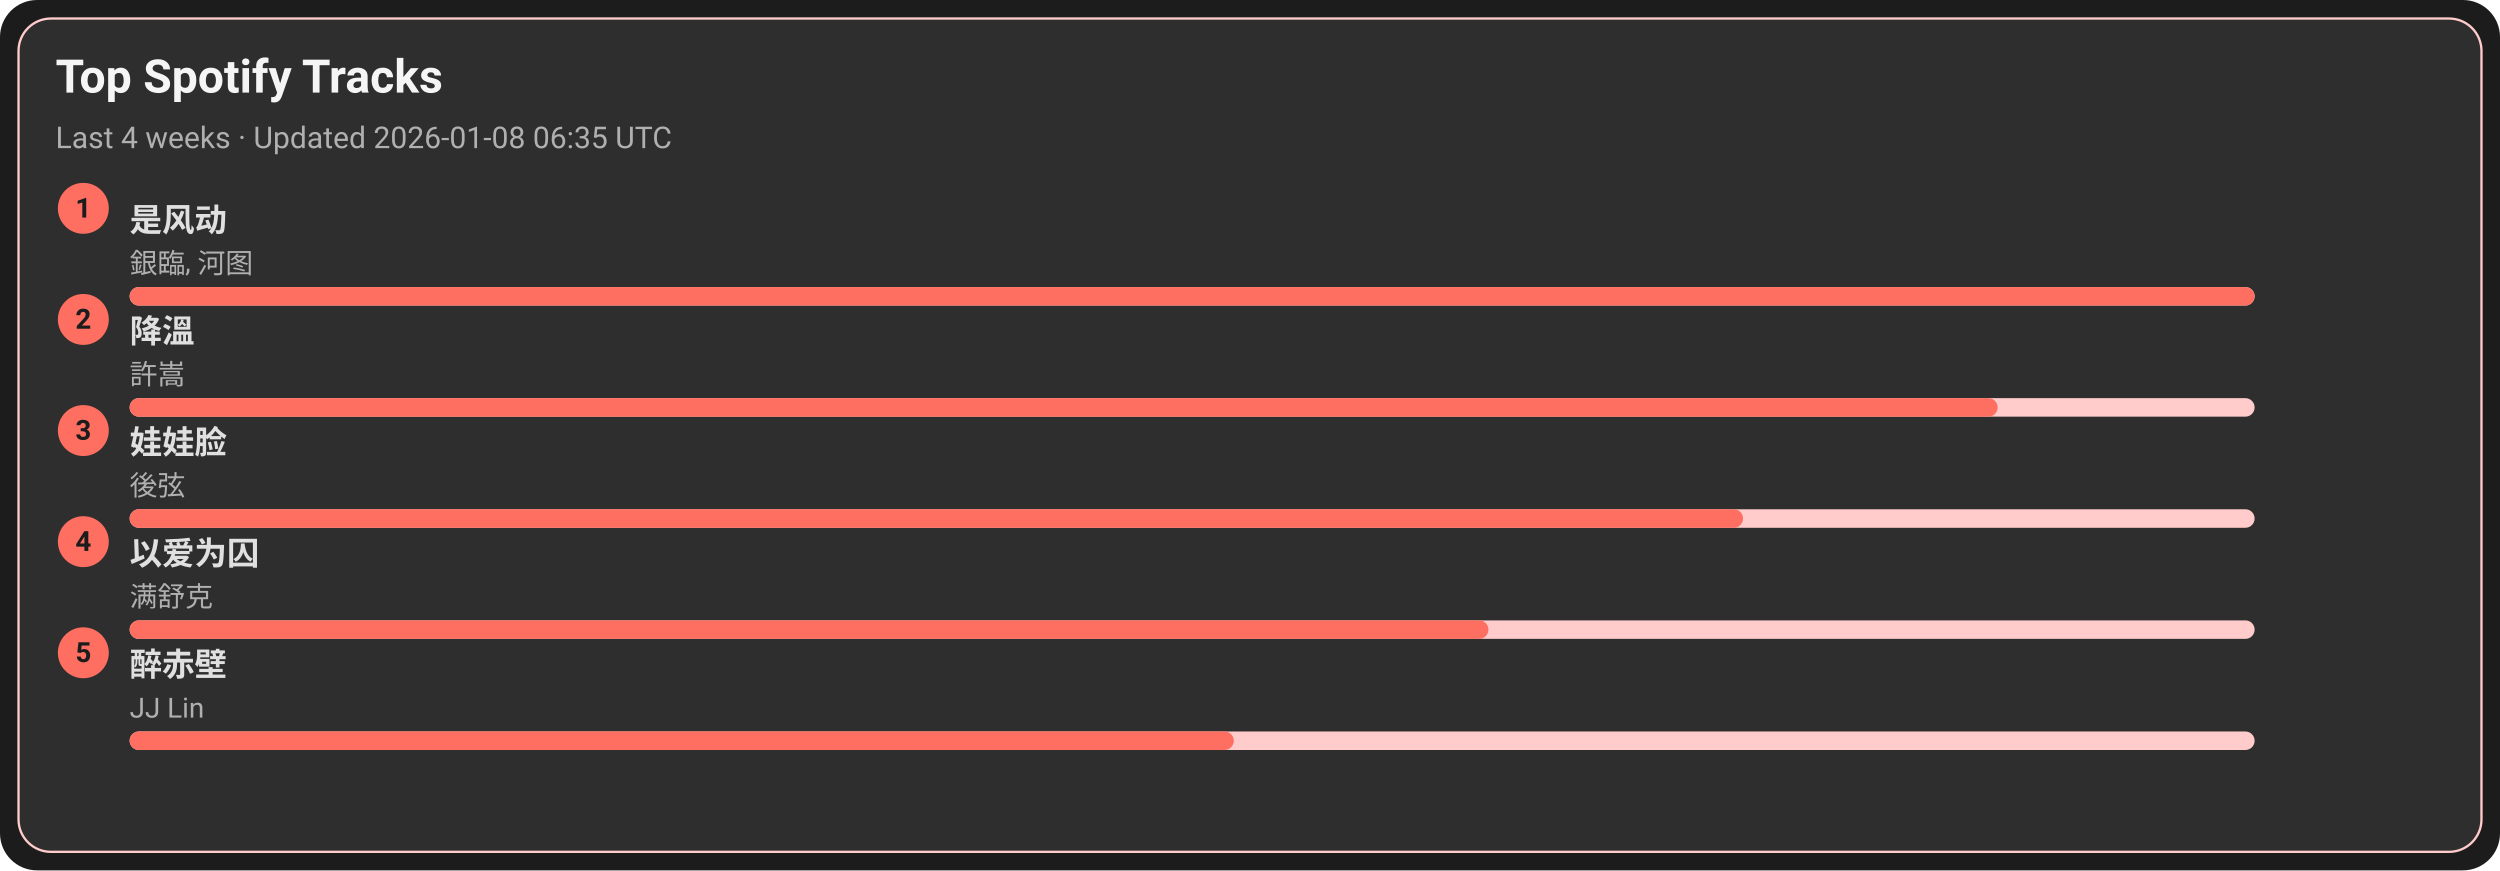
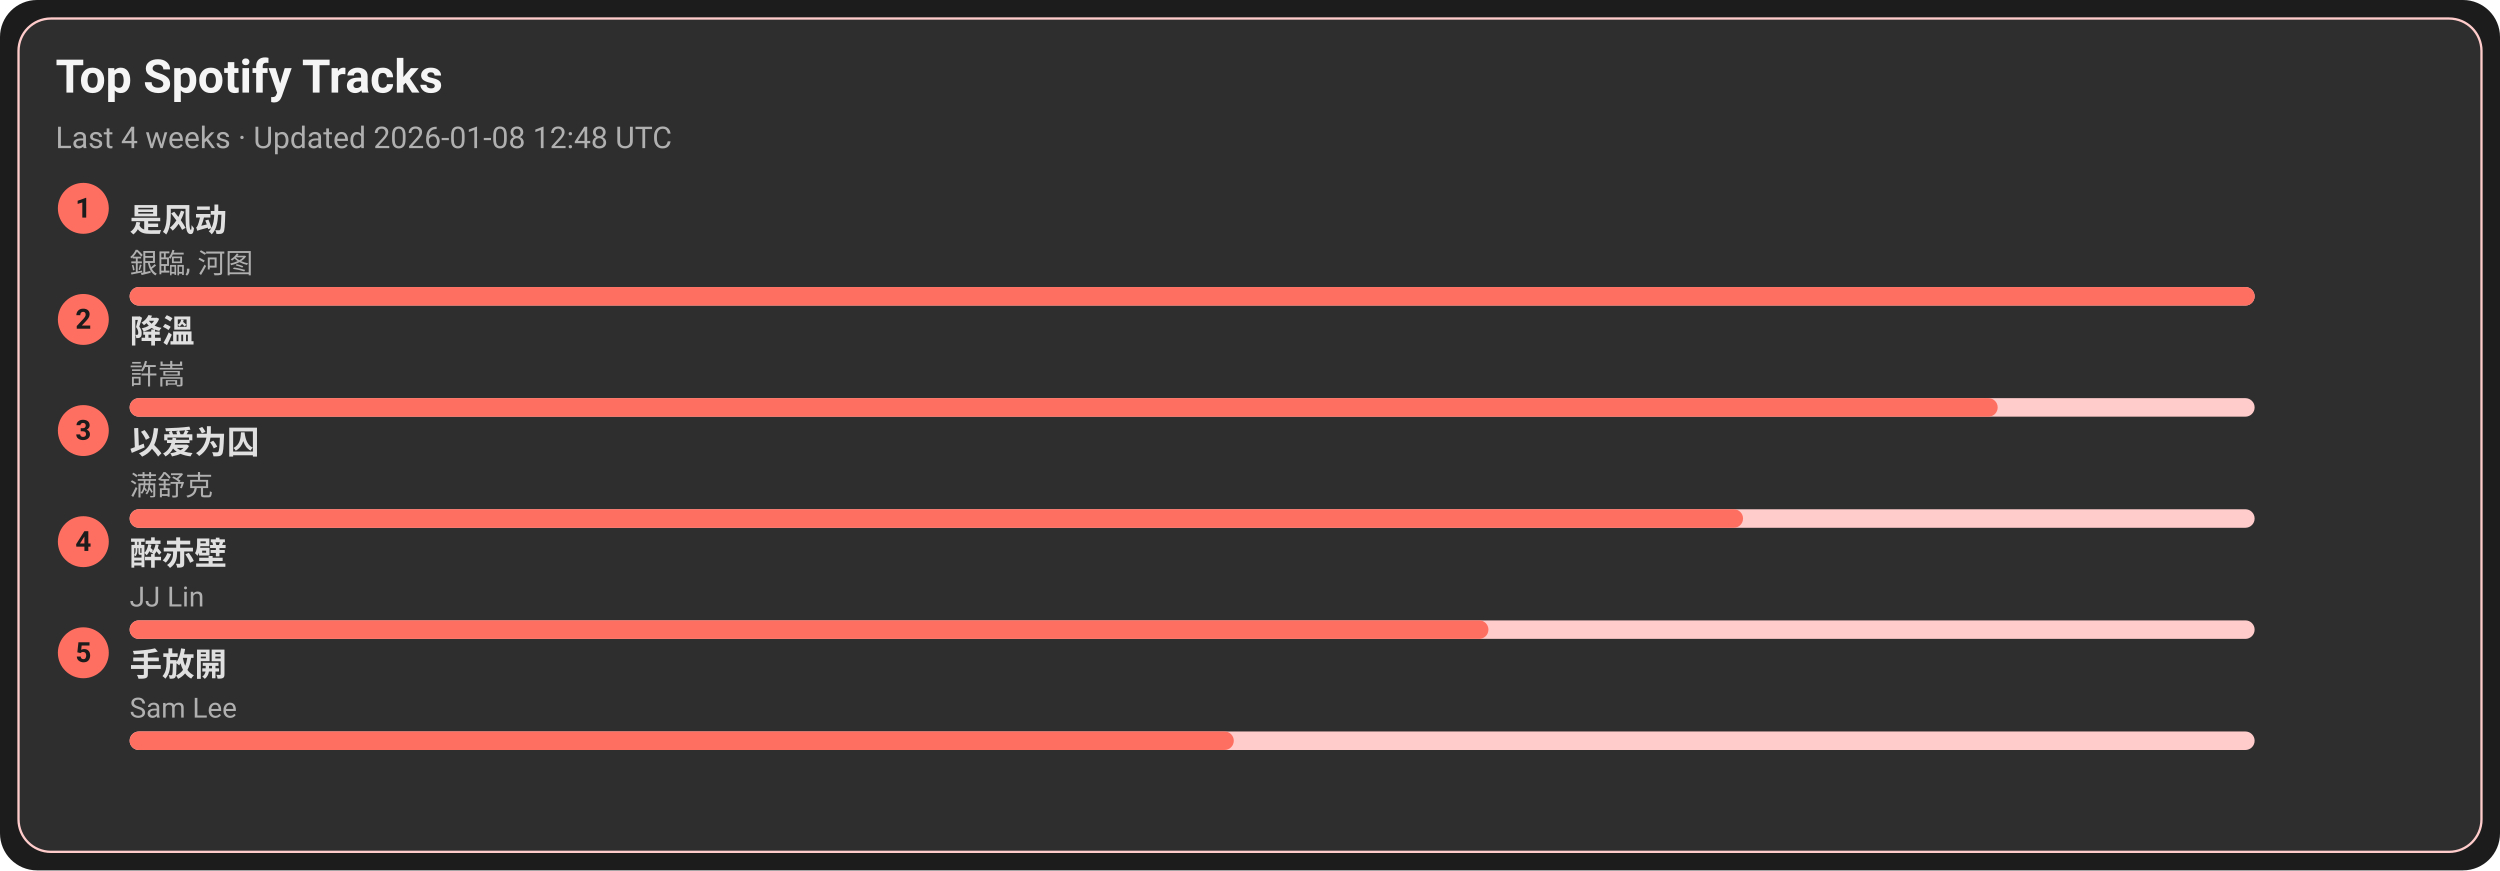
<svg xmlns="http://www.w3.org/2000/svg" width="1080" height="376" viewBox="0 0 1080 376">
  <style>text{font-family:-apple-system,BlinkMacSystemFont,Segoe UI,Roboto,Ubuntu,Helvetica Neue,Arial,Noto Sans,sans-serif}</style>
  <rect width="1080" height="376" rx="16" fill="#1c1c1c" />
  <rect x="8" y="8" width="1064" height="360" rx="14" fill="#2e2e2e" stroke="#ffcccb" />
  <text x="24" y="40" font-size="20" fill="#f5f5f5" font-weight="600">Top Spotify Tracks</text>
-   <text x="24" y="64" font-size="13" fill="#b0b0b0">Last 4 weeks · Updated 2026-01-08 06:35 UTC</text>
+   <text x="24" y="64" font-size="13" fill="#b0b0b0">Last 4 weeks · Updated 2026-01-08 12:48 UTC</text>
  <circle cx="36" cy="90" r="11" fill="#ff6f61" />
  <text x="36" y="94" text-anchor="middle" font-size="12" fill="#1c1c1c" font-weight="700">1</text>
  <a href="https://open.spotify.com/track/3lePQ8c4jq7bTePsXEmslh" target="_blank" rel="noopener noreferrer">
    <text x="56" y="100" font-size="14" fill="#e0e0e0" font-weight="600">是风动</text>
  </a>
  <text x="56" y="118" font-size="12" fill="#b0b0b0">銀臨, 河图</text>
  <rect x="56" y="124" width="918" height="8" rx="4" fill="#ffcccb" />
  <rect x="56" y="124" width="918" height="8" rx="4" fill="#ff6f61" />
  <circle cx="36" cy="138" r="11" fill="#ff6f61" />
  <text x="36" y="142" text-anchor="middle" font-size="12" fill="#1c1c1c" font-weight="700">2</text>
  <a href="https://open.spotify.com/track/2q9uhrOfyOnBa3oWR1PfYT" target="_blank" rel="noopener noreferrer">
    <text x="56" y="148" font-size="14" fill="#e0e0e0" font-weight="600">降溫</text>
  </a>
  <text x="56" y="166" font-size="12" fill="#b0b0b0">許嵩</text>
  <rect x="56" y="172" width="918" height="8" rx="4" fill="#ffcccb" />
  <rect x="56" y="172" width="807" height="8" rx="4" fill="#ff6f61" />
  <circle cx="36" cy="186" r="11" fill="#ff6f61" />
  <text x="36" y="190" text-anchor="middle" font-size="12" fill="#1c1c1c" font-weight="700">3</text>
-   <a href="https://open.spotify.com/track/08ouEICweFmqfgPJnRIQkE" target="_blank" rel="noopener noreferrer">
-     <text x="56" y="196" font-size="14" fill="#e0e0e0" font-weight="600">娃娃脸</text>
+   <a href="https://open.spotify.com/track/0RW2LEfGQK5BaIho6sSLqf" target="_blank" rel="noopener noreferrer">
+     <text x="56" y="196" font-size="14" fill="#e0e0e0" font-weight="600">以爱为囚</text>
  </a>
-   <text x="56" y="214" font-size="12" fill="#b0b0b0">後弦</text>
+   <text x="56" y="214" font-size="12" fill="#b0b0b0">满舒克</text>
  <rect x="56" y="220" width="918" height="8" rx="4" fill="#ffcccb" />
  <rect x="56" y="220" width="697" height="8" rx="4" fill="#ff6f61" />
  <circle cx="36" cy="234" r="11" fill="#ff6f61" />
  <text x="36" y="238" text-anchor="middle" font-size="12" fill="#1c1c1c" font-weight="700">4</text>
-   <a href="https://open.spotify.com/track/0RW2LEfGQK5BaIho6sSLqf" target="_blank" rel="noopener noreferrer">
-     <text x="56" y="244" font-size="14" fill="#e0e0e0" font-weight="600">以爱为囚</text>
+   <a href="https://open.spotify.com/track/69lAYqbyHL1A0gctdLd9WV" target="_blank" rel="noopener noreferrer">
+     <text x="56" y="244" font-size="14" fill="#e0e0e0" font-weight="600">醉赤壁</text>
  </a>
-   <text x="56" y="262" font-size="12" fill="#b0b0b0">满舒克</text>
+   <text x="56" y="262" font-size="12" fill="#b0b0b0">JJ Lin</text>
  <rect x="56" y="268" width="918" height="8" rx="4" fill="#ffcccb" />
  <rect x="56" y="268" width="587" height="8" rx="4" fill="#ff6f61" />
  <circle cx="36" cy="282" r="11" fill="#ff6f61" />
  <text x="36" y="286" text-anchor="middle" font-size="12" fill="#1c1c1c" font-weight="700">5</text>
-   <a href="https://open.spotify.com/track/69lAYqbyHL1A0gctdLd9WV" target="_blank" rel="noopener noreferrer">
-     <text x="56" y="292" font-size="14" fill="#e0e0e0" font-weight="600">醉赤壁</text>
+   <a href="https://open.spotify.com/track/2Dd9EXYXI2NNrLG61OtWQv" target="_blank" rel="noopener noreferrer">
+     <text x="56" y="292" font-size="14" fill="#e0e0e0" font-weight="600">手放開</text>
  </a>
-   <text x="56" y="310" font-size="12" fill="#b0b0b0">JJ Lin</text>
+   <text x="56" y="310" font-size="12" fill="#b0b0b0">Sam Lee</text>
  <rect x="56" y="316" width="918" height="8" rx="4" fill="#ffcccb" />
  <rect x="56" y="316" width="477" height="8" rx="4" fill="#ff6f61" />
</svg>
